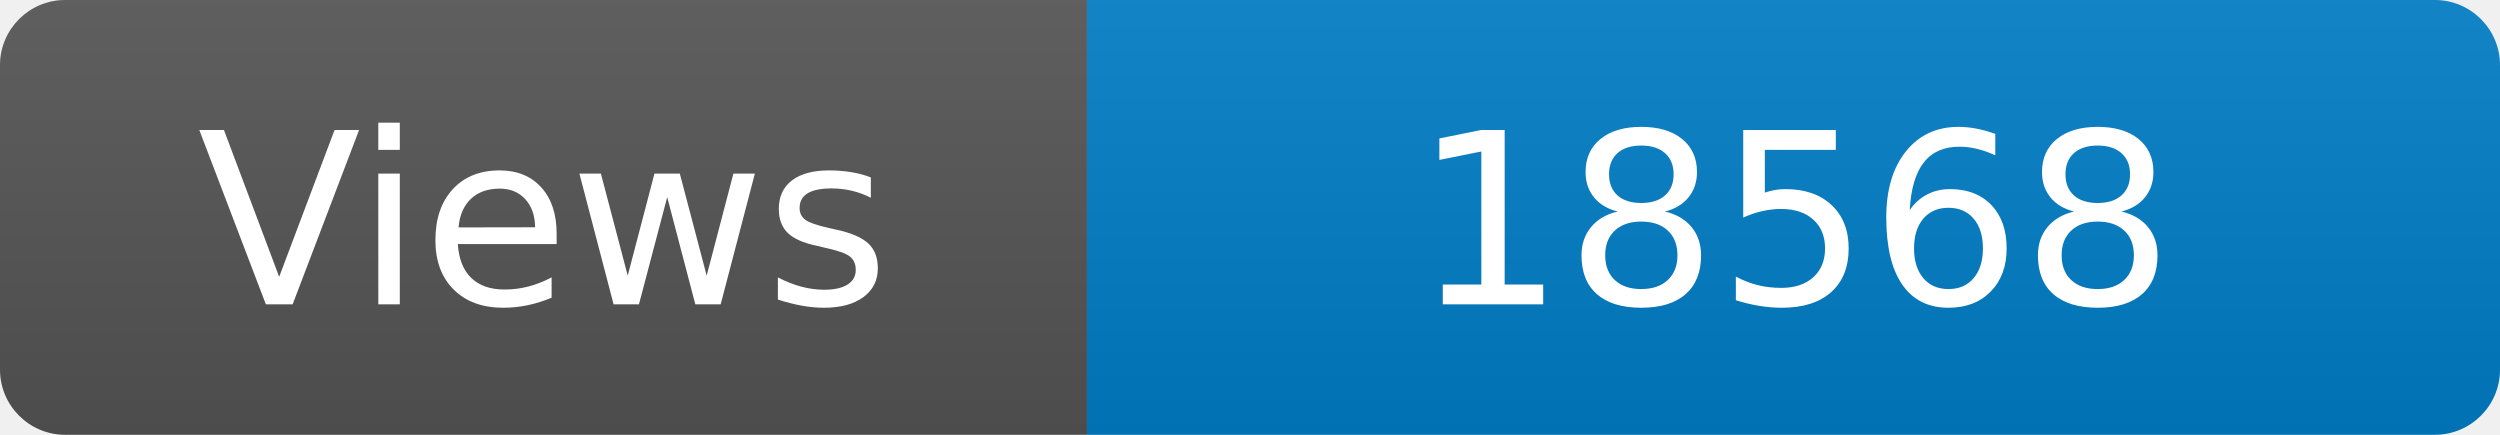
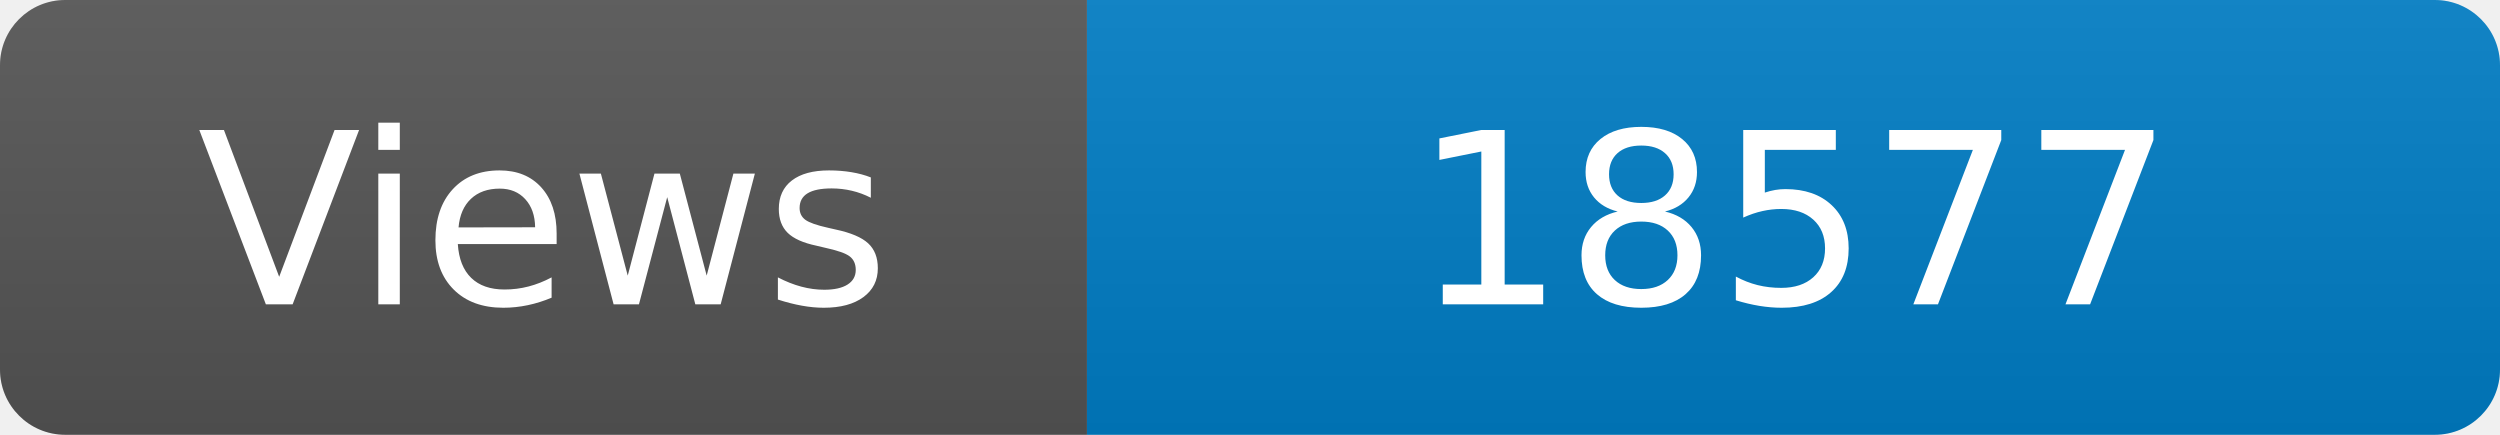
<svg xmlns="http://www.w3.org/2000/svg" width="115" height="20" role="img" aria-label="Maintained?: yes">
  <linearGradient id="s" x2="0" y2="100%">
    <stop offset="0" stop-color="#bbb" stop-opacity=".1" />
    <stop offset="1" stop-opacity=".1" />
  </linearGradient>
  <clipPath id="r">
    <rect width="115" height="20" rx="3" fill="#fff" />
  </clipPath>
  <g clip-path="url(#r)">
    <rect width="50" height="20" fill="#555" />
    <rect x="50" width="160" height="20" fill="#007ec6" />
    <rect width="115" height="20" fill="url(#s)" />
  </g>
  <g fill="#fff" text-anchor="middle" font-family="Verdana,Geneva,DejaVu Sans,sans-serif" font-size="110">
    <text x="250" y="140" transform="scale(.1)" fill="#fff">Views</text>
-     <text x="825" y="140" transform="scale(.1)" fill="#fff">18568</text>
+     <text x="825" y="140" transform="scale(.1)" fill="#fff">18577</text>
  </g>
</svg>
